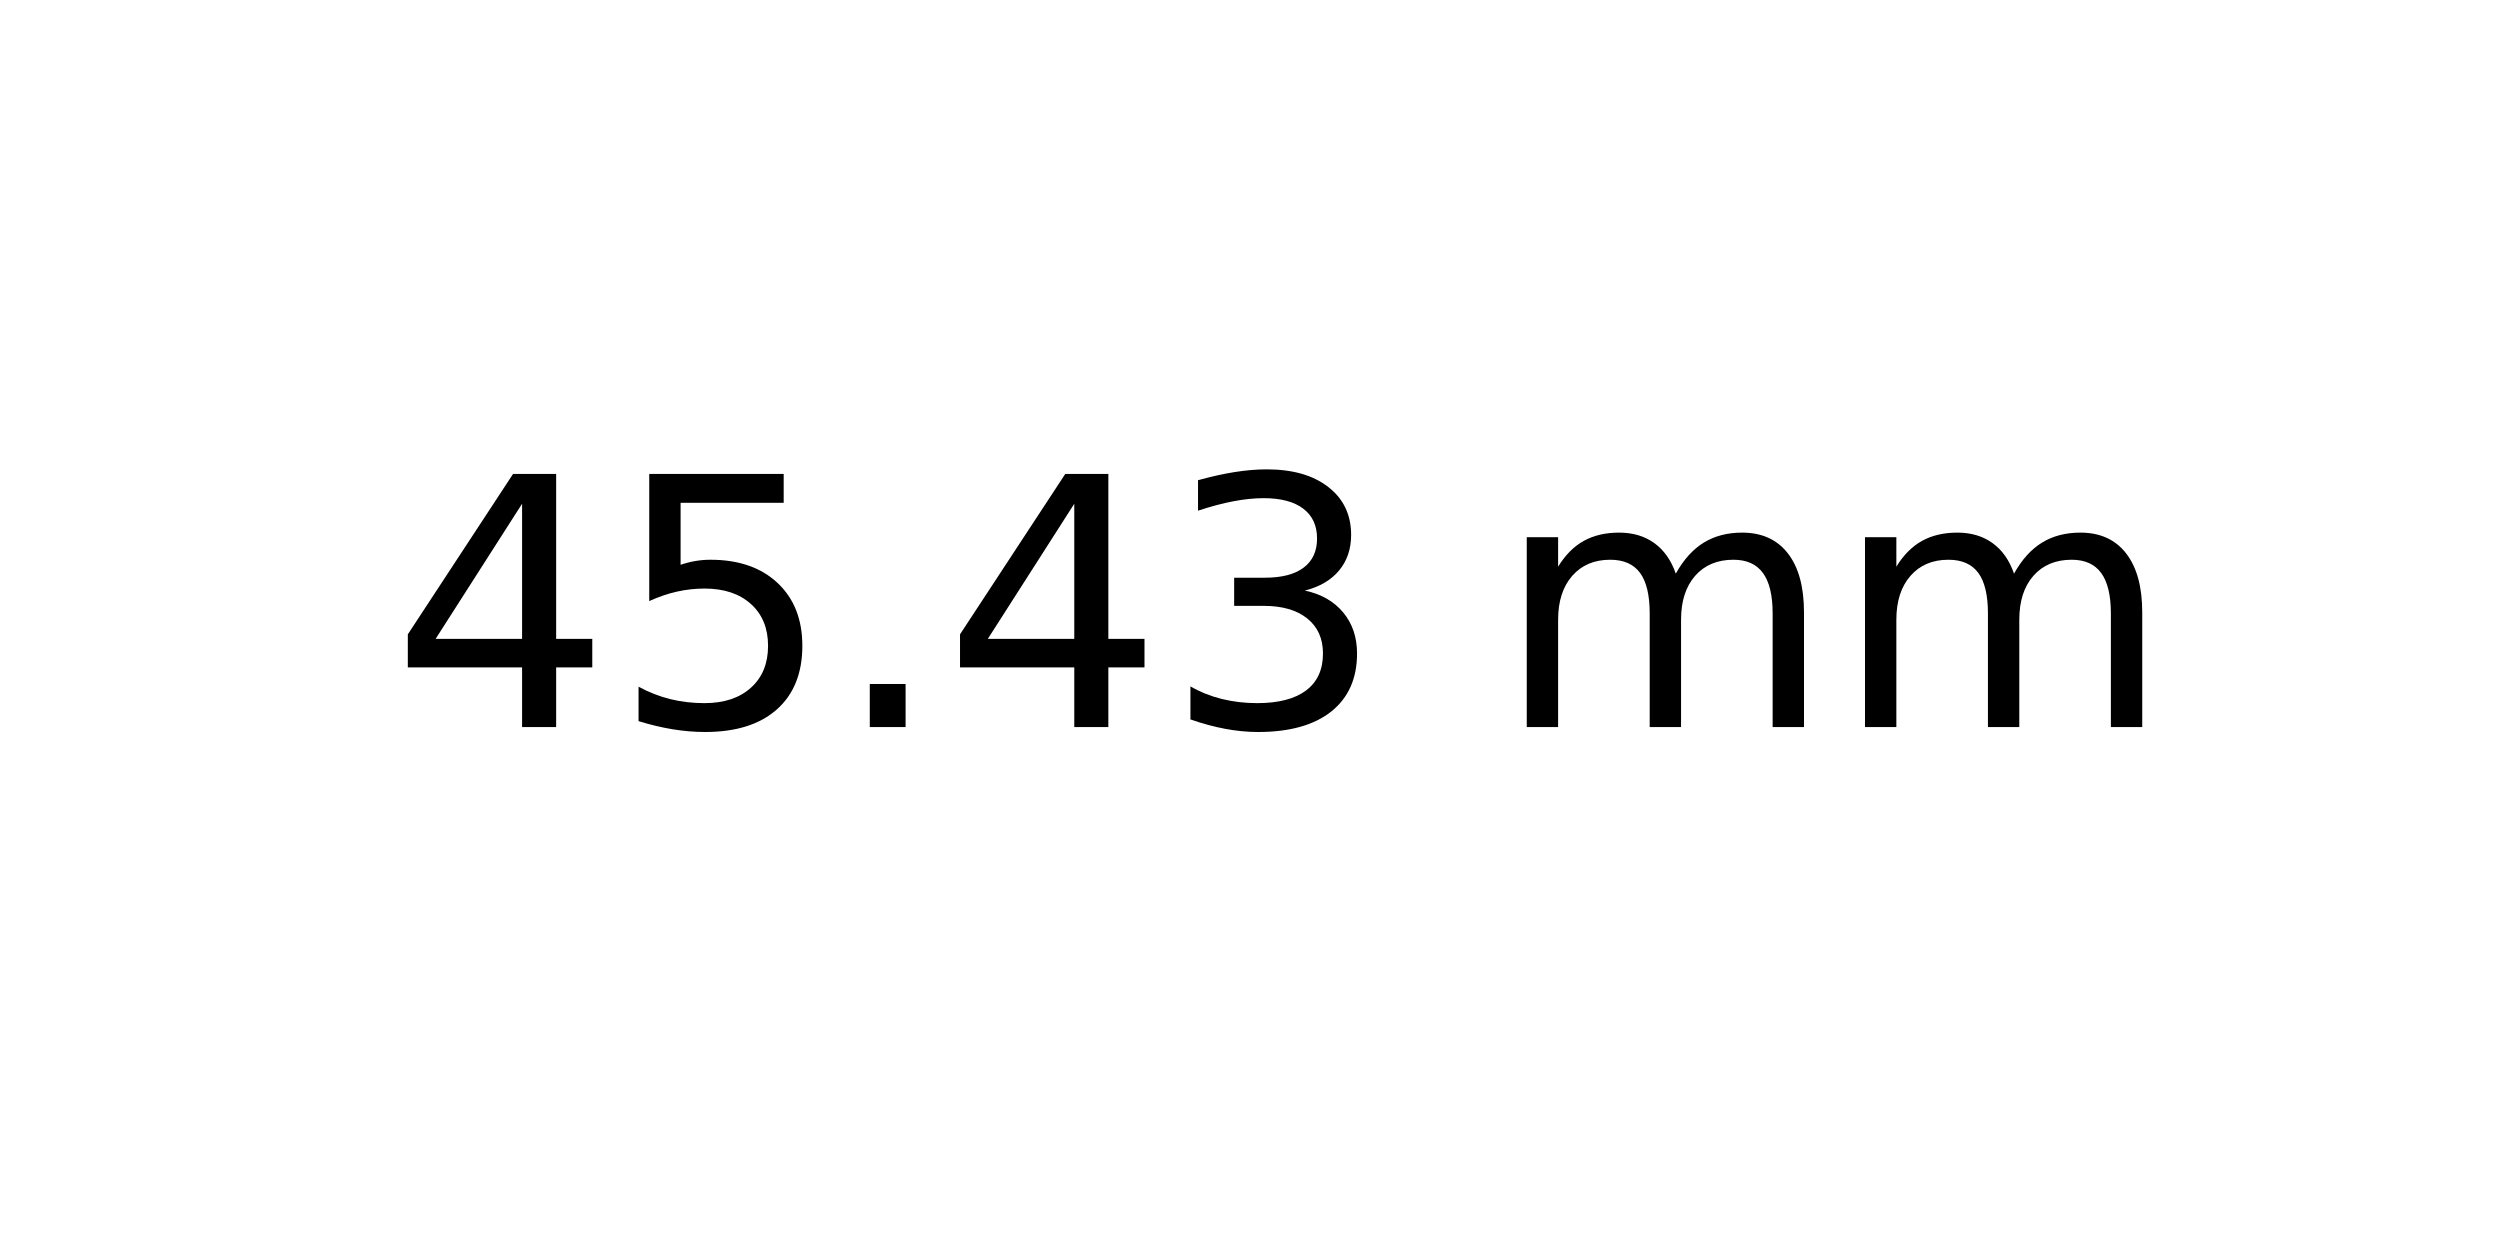
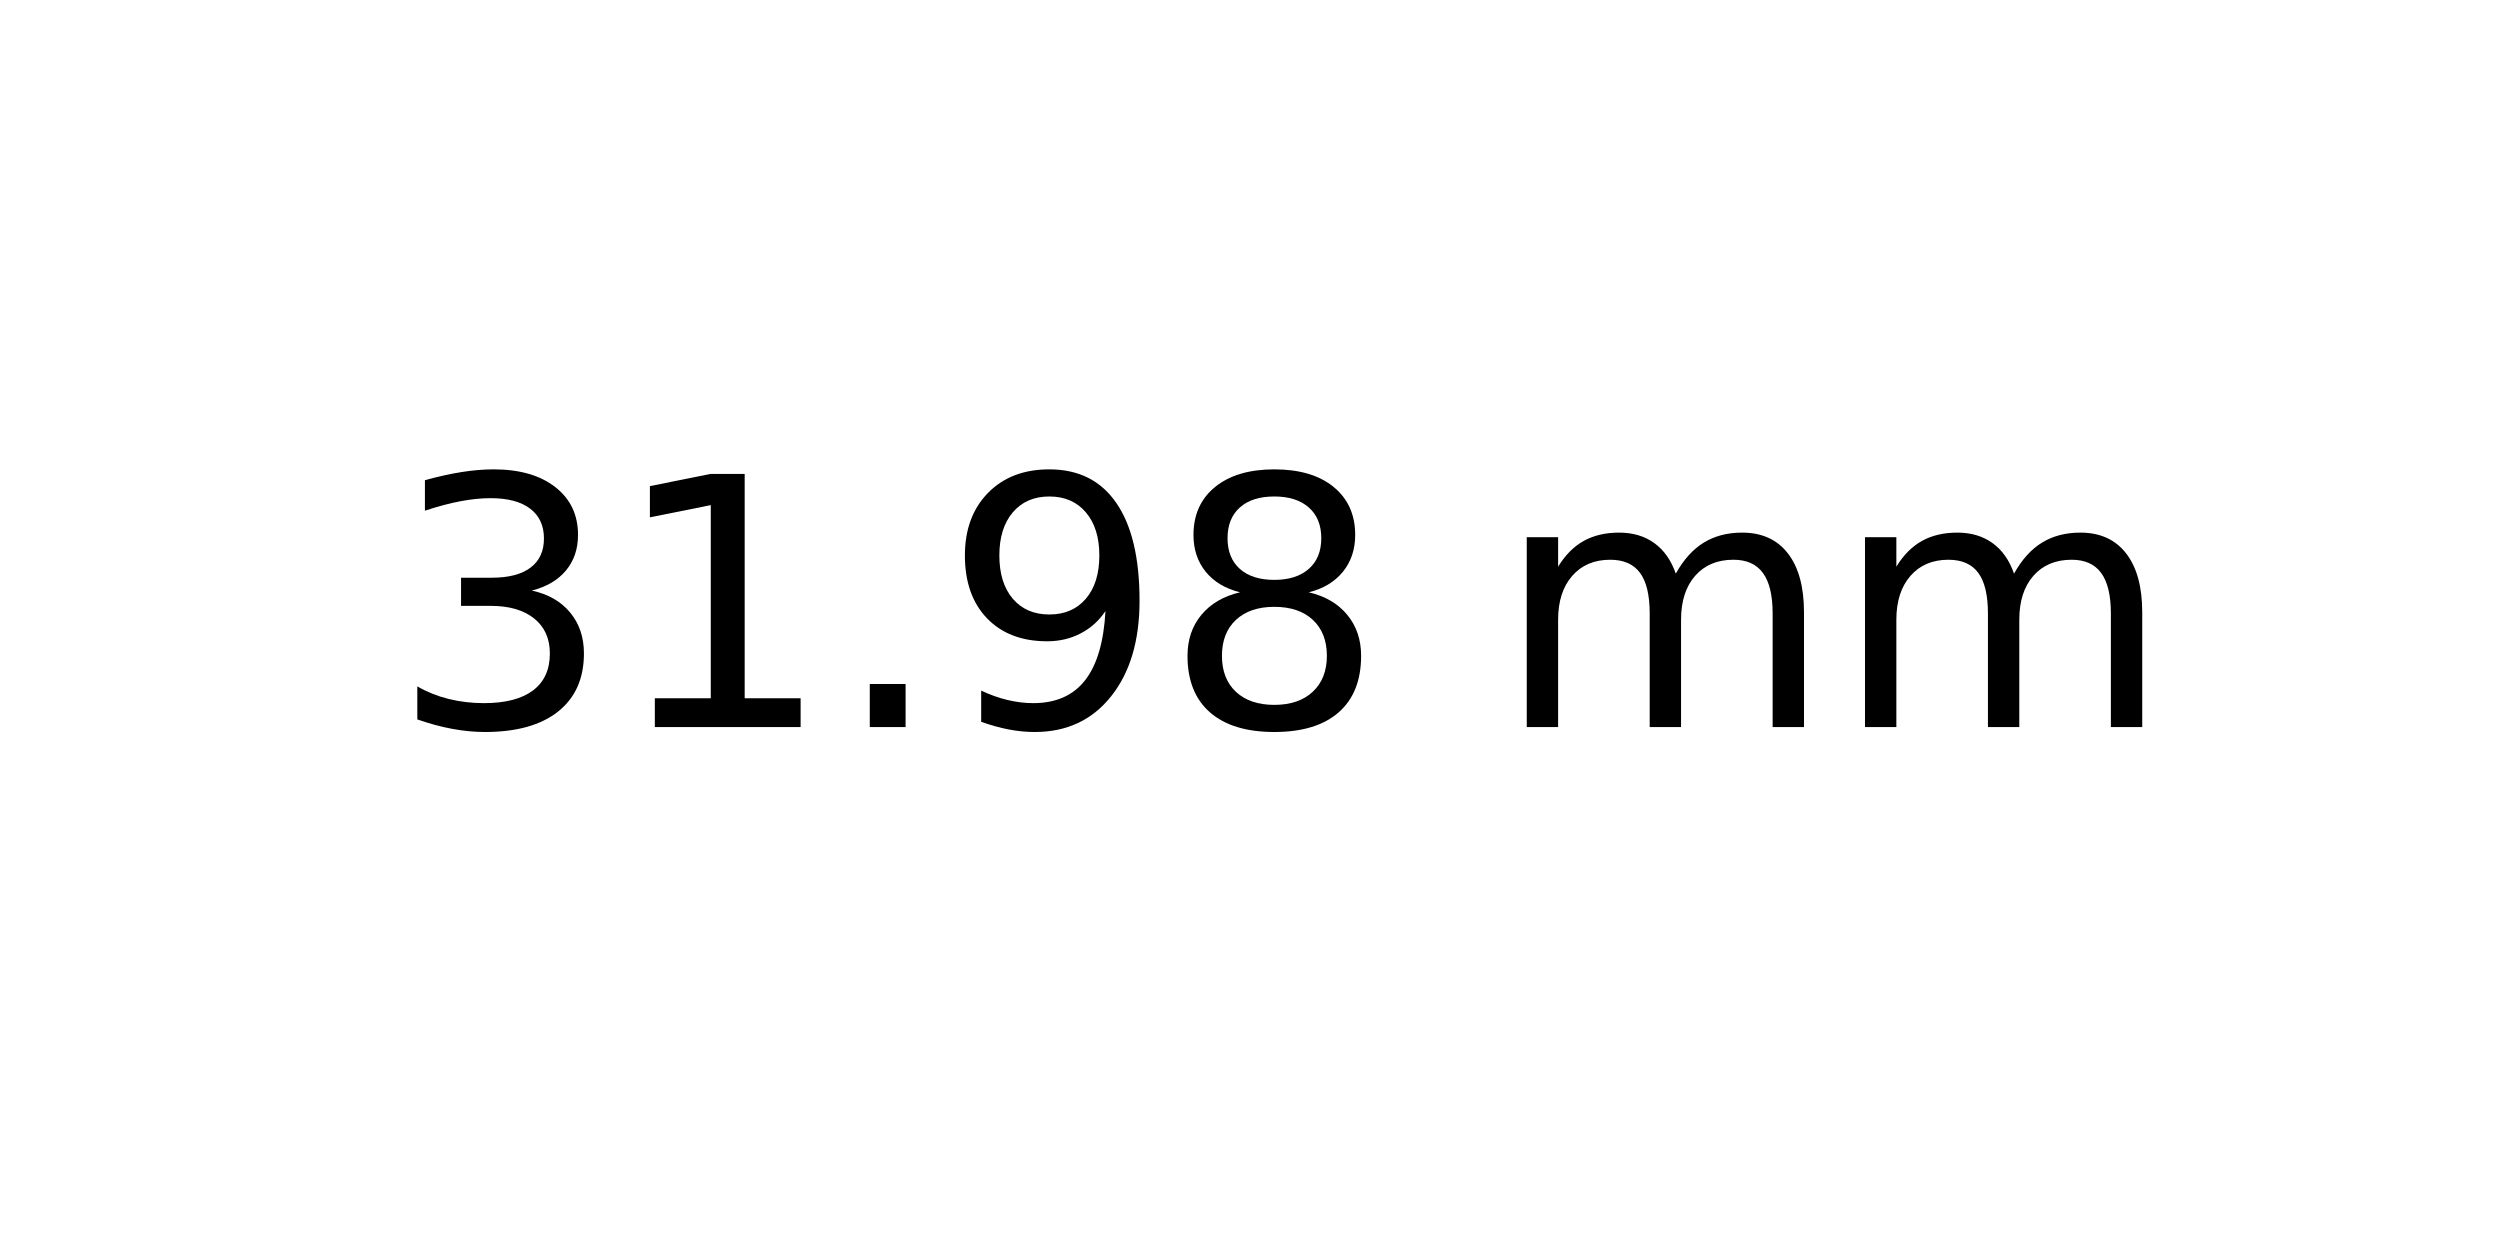
<svg xmlns="http://www.w3.org/2000/svg" xmlns:xlink="http://www.w3.org/1999/xlink" width="72pt" height="36pt" viewBox="0 0 72 36" version="1.1">
  <defs>
    <style type="text/css">*{stroke-linejoin: round; stroke-linecap: butt}</style>
  </defs>
  <g id="figure_1">
    <g id="axes_1">
      <g id="text_1">
        <g transform="translate(11.25625 20.93937) scale(0.1 -0.1)">
          <defs>
-             <path id="DejaVuSans-34" d="M 2419 4116  L 825 1625  L 2419 1625  L 2419 4116  z M 2253 4666  L 3047 4666  L 3047 1625  L 3713 1625  L 3713 1100  L 3047 1100  L 3047 0  L 2419 0  L 2419 1100  L 313 1100  L 313 1709  L 2253 4666  z " transform="scale(0.015625)" />
-             <path id="DejaVuSans-35" d="M 691 4666  L 3169 4666  L 3169 4134  L 1269 4134  L 1269 2991  Q 1406 3038 1543 3061  Q 1681 3084 1819 3084  Q 2600 3084 3056 2656  Q 3513 2228 3513 1497  Q 3513 744 3044 326  Q 2575 -91 1722 -91  Q 1428 -91 1123 -41  Q 819 9 494 109  L 494 744  Q 775 591 1075 516  Q 1375 441 1709 441  Q 2250 441 2565 725  Q 2881 1009 2881 1497  Q 2881 1984 2565 2268  Q 2250 2553 1709 2553  Q 1456 2553 1204 2497  Q 953 2441 691 2322  L 691 4666  z " transform="scale(0.015625)" />
+             <path id="DejaVuSans-33" d="M 2597 2516  Q 3050 2419 3304 2112  Q 3559 1806 3559 1356  Q 3559 666 3084 287  Q 2609 -91 1734 -91  Q 1441 -91 1130 -33  Q 819 25 488 141  L 488 750  Q 750 597 1062 519  Q 1375 441 1716 441  Q 2309 441 2620 675  Q 2931 909 2931 1356  Q 2931 1769 2642 2001  Q 2353 2234 1838 2234  L 1294 2234  L 1294 2753  L 1863 2753  Q 2328 2753 2575 2939  Q 2822 3125 2822 3475  Q 2822 3834 2567 4026  Q 2313 4219 1838 4219  Q 1578 4219 1281 4162  Q 984 4106 628 3988  L 628 4550  Q 988 4650 1302 4700  Q 1616 4750 1894 4750  Q 2613 4750 3031 4423  Q 3450 4097 3450 3541  Q 3450 3153 3228 2886  Q 3006 2619 2597 2516  z " transform="scale(0.015625)" />
+             <path id="DejaVuSans-31" d="M 794 531  L 1825 531  L 1825 4091  L 703 3866  L 703 4441  L 1819 4666  L 2450 4666  L 2450 531  L 3481 531  L 3481 0  L 794 0  L 794 531  z " transform="scale(0.015625)" />
            <path id="DejaVuSans-2e" d="M 684 794  L 1344 794  L 1344 0  L 684 0  L 684 794  z " transform="scale(0.015625)" />
-             <path id="DejaVuSans-33" d="M 2597 2516  Q 3050 2419 3304 2112  Q 3559 1806 3559 1356  Q 3559 666 3084 287  Q 2609 -91 1734 -91  Q 1441 -91 1130 -33  Q 819 25 488 141  L 488 750  Q 750 597 1062 519  Q 1375 441 1716 441  Q 2309 441 2620 675  Q 2931 909 2931 1356  Q 2931 1769 2642 2001  Q 2353 2234 1838 2234  L 1294 2234  L 1294 2753  L 1863 2753  Q 2328 2753 2575 2939  Q 2822 3125 2822 3475  Q 2822 3834 2567 4026  Q 2313 4219 1838 4219  Q 1578 4219 1281 4162  Q 984 4106 628 3988  L 628 4550  Q 988 4650 1302 4700  Q 1616 4750 1894 4750  Q 2613 4750 3031 4423  Q 3450 4097 3450 3541  Q 3450 3153 3228 2886  Q 3006 2619 2597 2516  z " transform="scale(0.015625)" />
+             <path id="DejaVuSans-39" d="M 703 97  L 703 672  Q 941 559 1184 500  Q 1428 441 1663 441  Q 2288 441 2617 861  Q 2947 1281 2994 2138  Q 2813 1869 2534 1725  Q 2256 1581 1919 1581  Q 1219 1581 811 2004  Q 403 2428 403 3163  Q 403 3881 828 4315  Q 1253 4750 1959 4750  Q 2769 4750 3195 4129  Q 3622 3509 3622 2328  Q 3622 1225 3098 567  Q 2575 -91 1691 -91  Q 1453 -91 1209 -44  Q 966 3 703 97  z M 1959 2075  Q 2384 2075 2632 2365  Q 2881 2656 2881 3163  Q 2881 3666 2632 3958  Q 2384 4250 1959 4250  Q 1534 4250 1286 3958  Q 1038 3666 1038 3163  Q 1038 2656 1286 2365  Q 1534 2075 1959 2075  z " transform="scale(0.015625)" />
+             <path id="DejaVuSans-38" d="M 2034 2216  Q 1584 2216 1326 1975  Q 1069 1734 1069 1313  Q 1069 891 1326 650  Q 1584 409 2034 409  Q 2484 409 2743 651  Q 3003 894 3003 1313  Q 3003 1734 2745 1975  Q 2488 2216 2034 2216  z M 1403 2484  Q 997 2584 770 2862  Q 544 3141 544 3541  Q 544 4100 942 4425  Q 1341 4750 2034 4750  Q 2731 4750 3128 4425  Q 3525 4100 3525 3541  Q 3525 3141 3298 2862  Q 3072 2584 2669 2484  Q 3125 2378 3379 2068  Q 3634 1759 3634 1313  Q 3634 634 3220 271  Q 2806 -91 2034 -91  Q 1263 -91 848 271  Q 434 634 434 1313  Q 434 1759 690 2068  Q 947 2378 1403 2484  z M 1172 3481  Q 1172 3119 1398 2916  Q 1625 2713 2034 2713  Q 2441 2713 2670 2916  Q 2900 3119 2900 3481  Q 2900 3844 2670 4047  Q 2441 4250 2034 4250  Q 1625 4250 1398 4047  Q 1172 3844 1172 3481  z " transform="scale(0.015625)" />
            <path id="DejaVuSans-20" transform="scale(0.015625)" />
            <path id="DejaVuSans-6d" d="M 3328 2828  Q 3544 3216 3844 3400  Q 4144 3584 4550 3584  Q 5097 3584 5394 3201  Q 5691 2819 5691 2113  L 5691 0  L 5113 0  L 5113 2094  Q 5113 2597 4934 2840  Q 4756 3084 4391 3084  Q 3944 3084 3684 2787  Q 3425 2491 3425 1978  L 3425 0  L 2847 0  L 2847 2094  Q 2847 2600 2669 2842  Q 2491 3084 2119 3084  Q 1678 3084 1418 2786  Q 1159 2488 1159 1978  L 1159 0  L 581 0  L 581 3500  L 1159 3500  L 1159 2956  Q 1356 3278 1631 3431  Q 1906 3584 2284 3584  Q 2666 3584 2933 3390  Q 3200 3197 3328 2828  z " transform="scale(0.015625)" />
          </defs>
-           <use xlink:href="#DejaVuSans-34" />
-           <use xlink:href="#DejaVuSans-35" x="63.623" />
+           <use xlink:href="#DejaVuSans-33" />
+           <use xlink:href="#DejaVuSans-31" x="63.623" />
          <use xlink:href="#DejaVuSans-2e" x="127.246" />
-           <use xlink:href="#DejaVuSans-34" x="159.033" />
-           <use xlink:href="#DejaVuSans-33" x="222.656" />
+           <use xlink:href="#DejaVuSans-39" x="159.033" />
+           <use xlink:href="#DejaVuSans-38" x="222.656" />
          <use xlink:href="#DejaVuSans-20" x="286.279" />
          <use xlink:href="#DejaVuSans-6d" x="318.066" />
          <use xlink:href="#DejaVuSans-6d" x="415.479" />
        </g>
      </g>
    </g>
  </g>
</svg>
